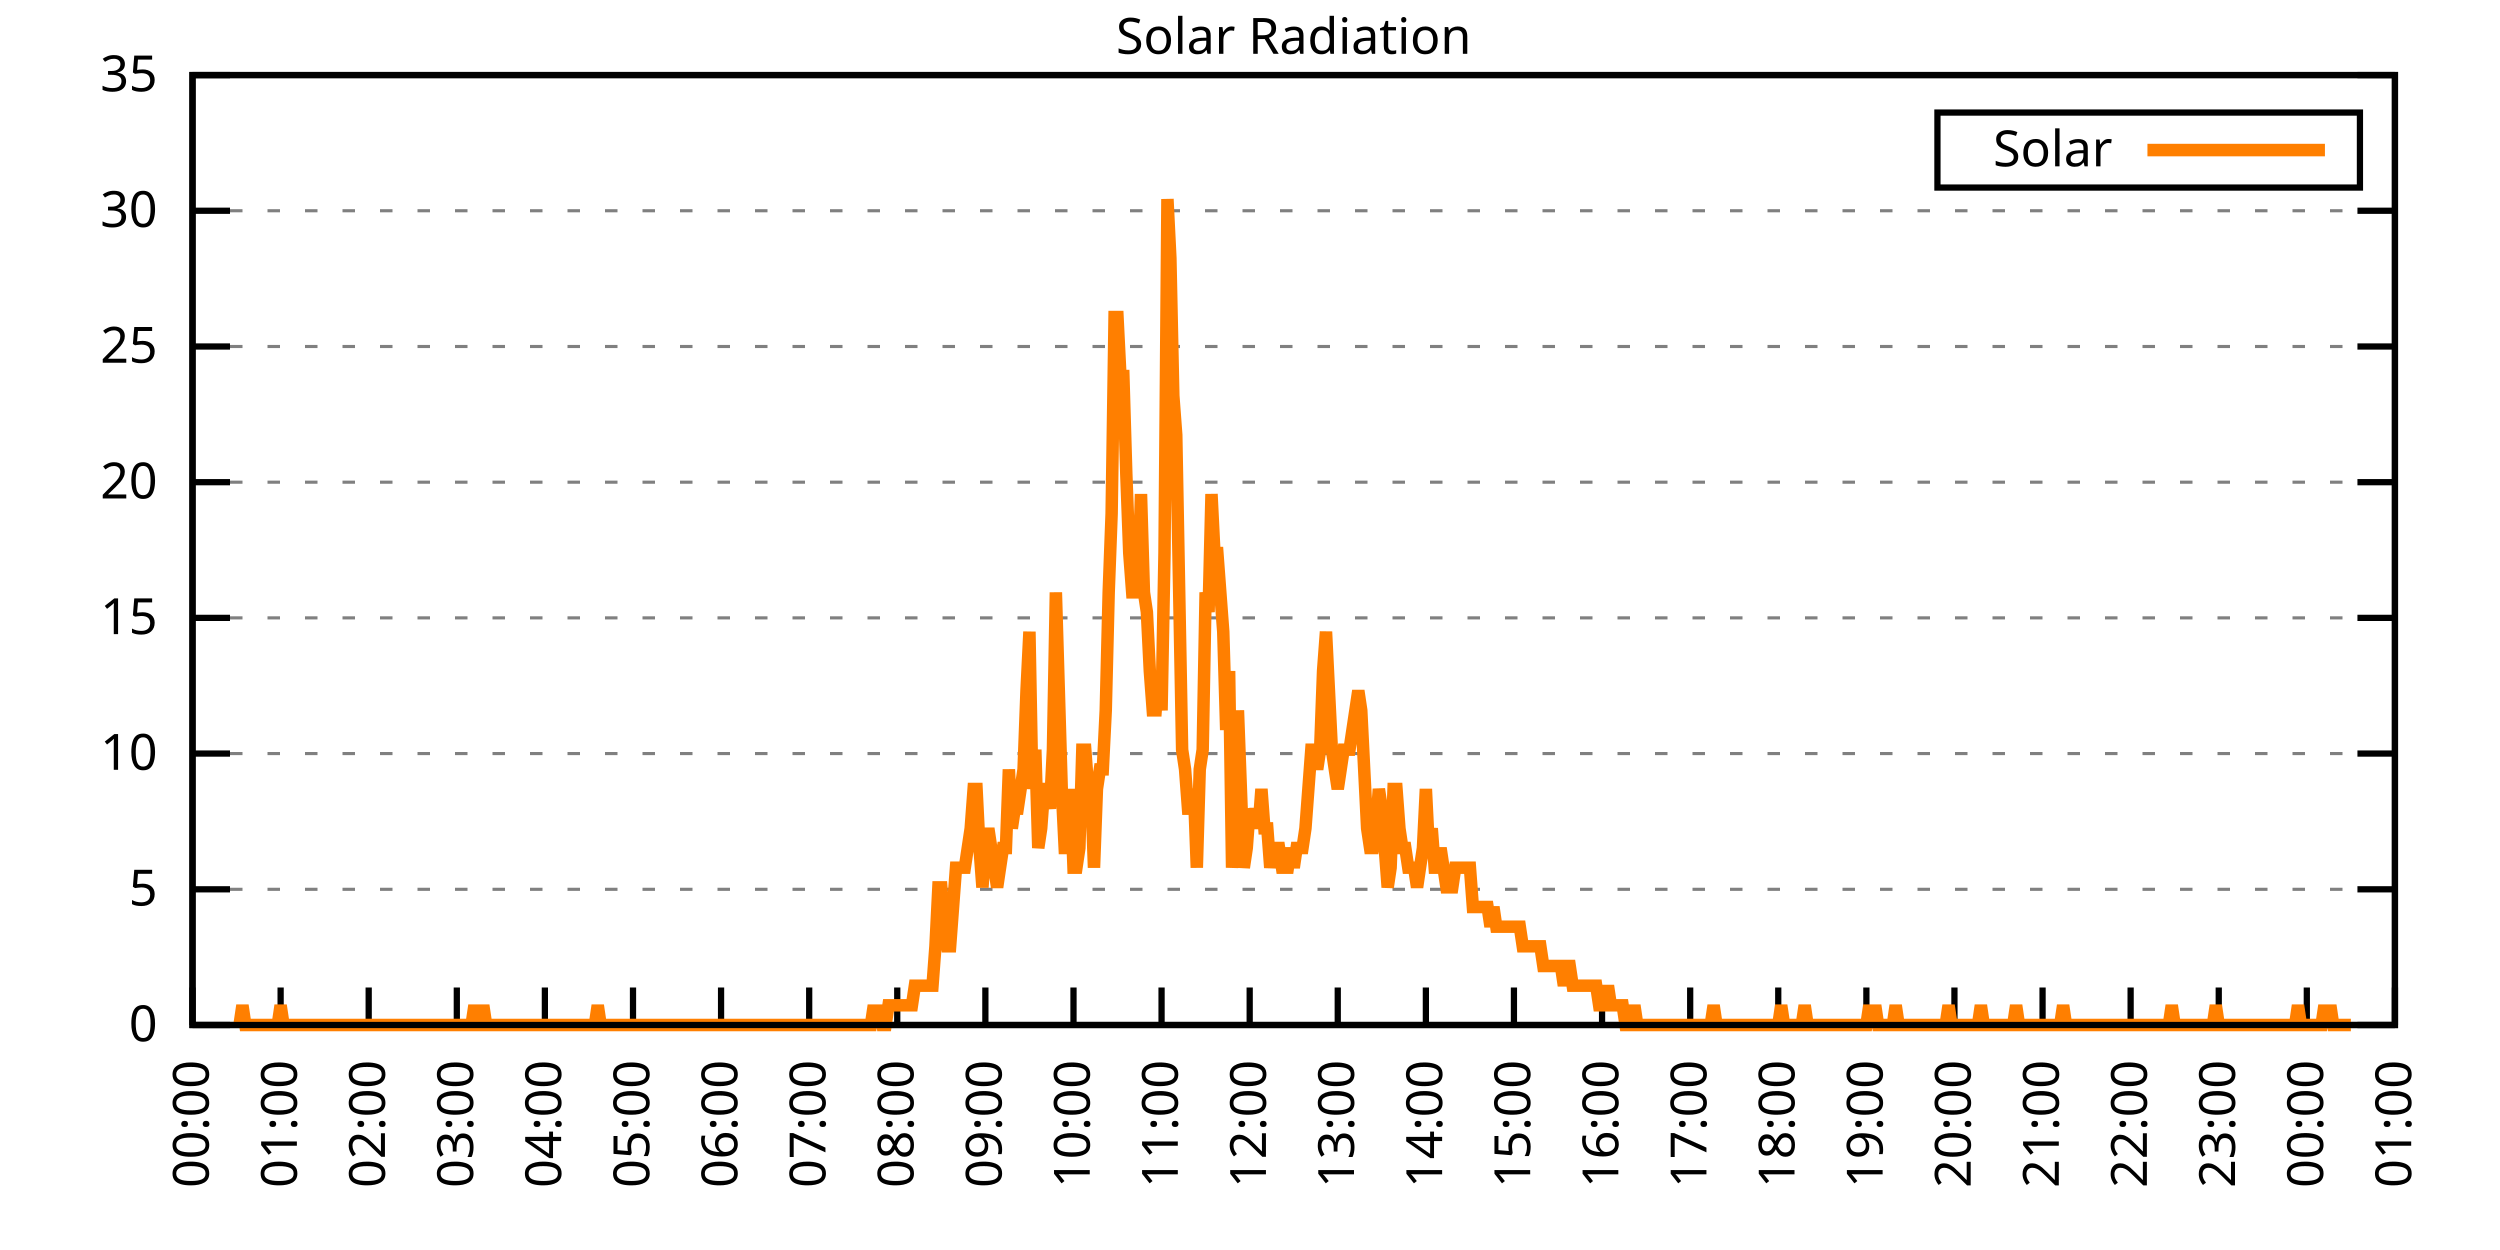
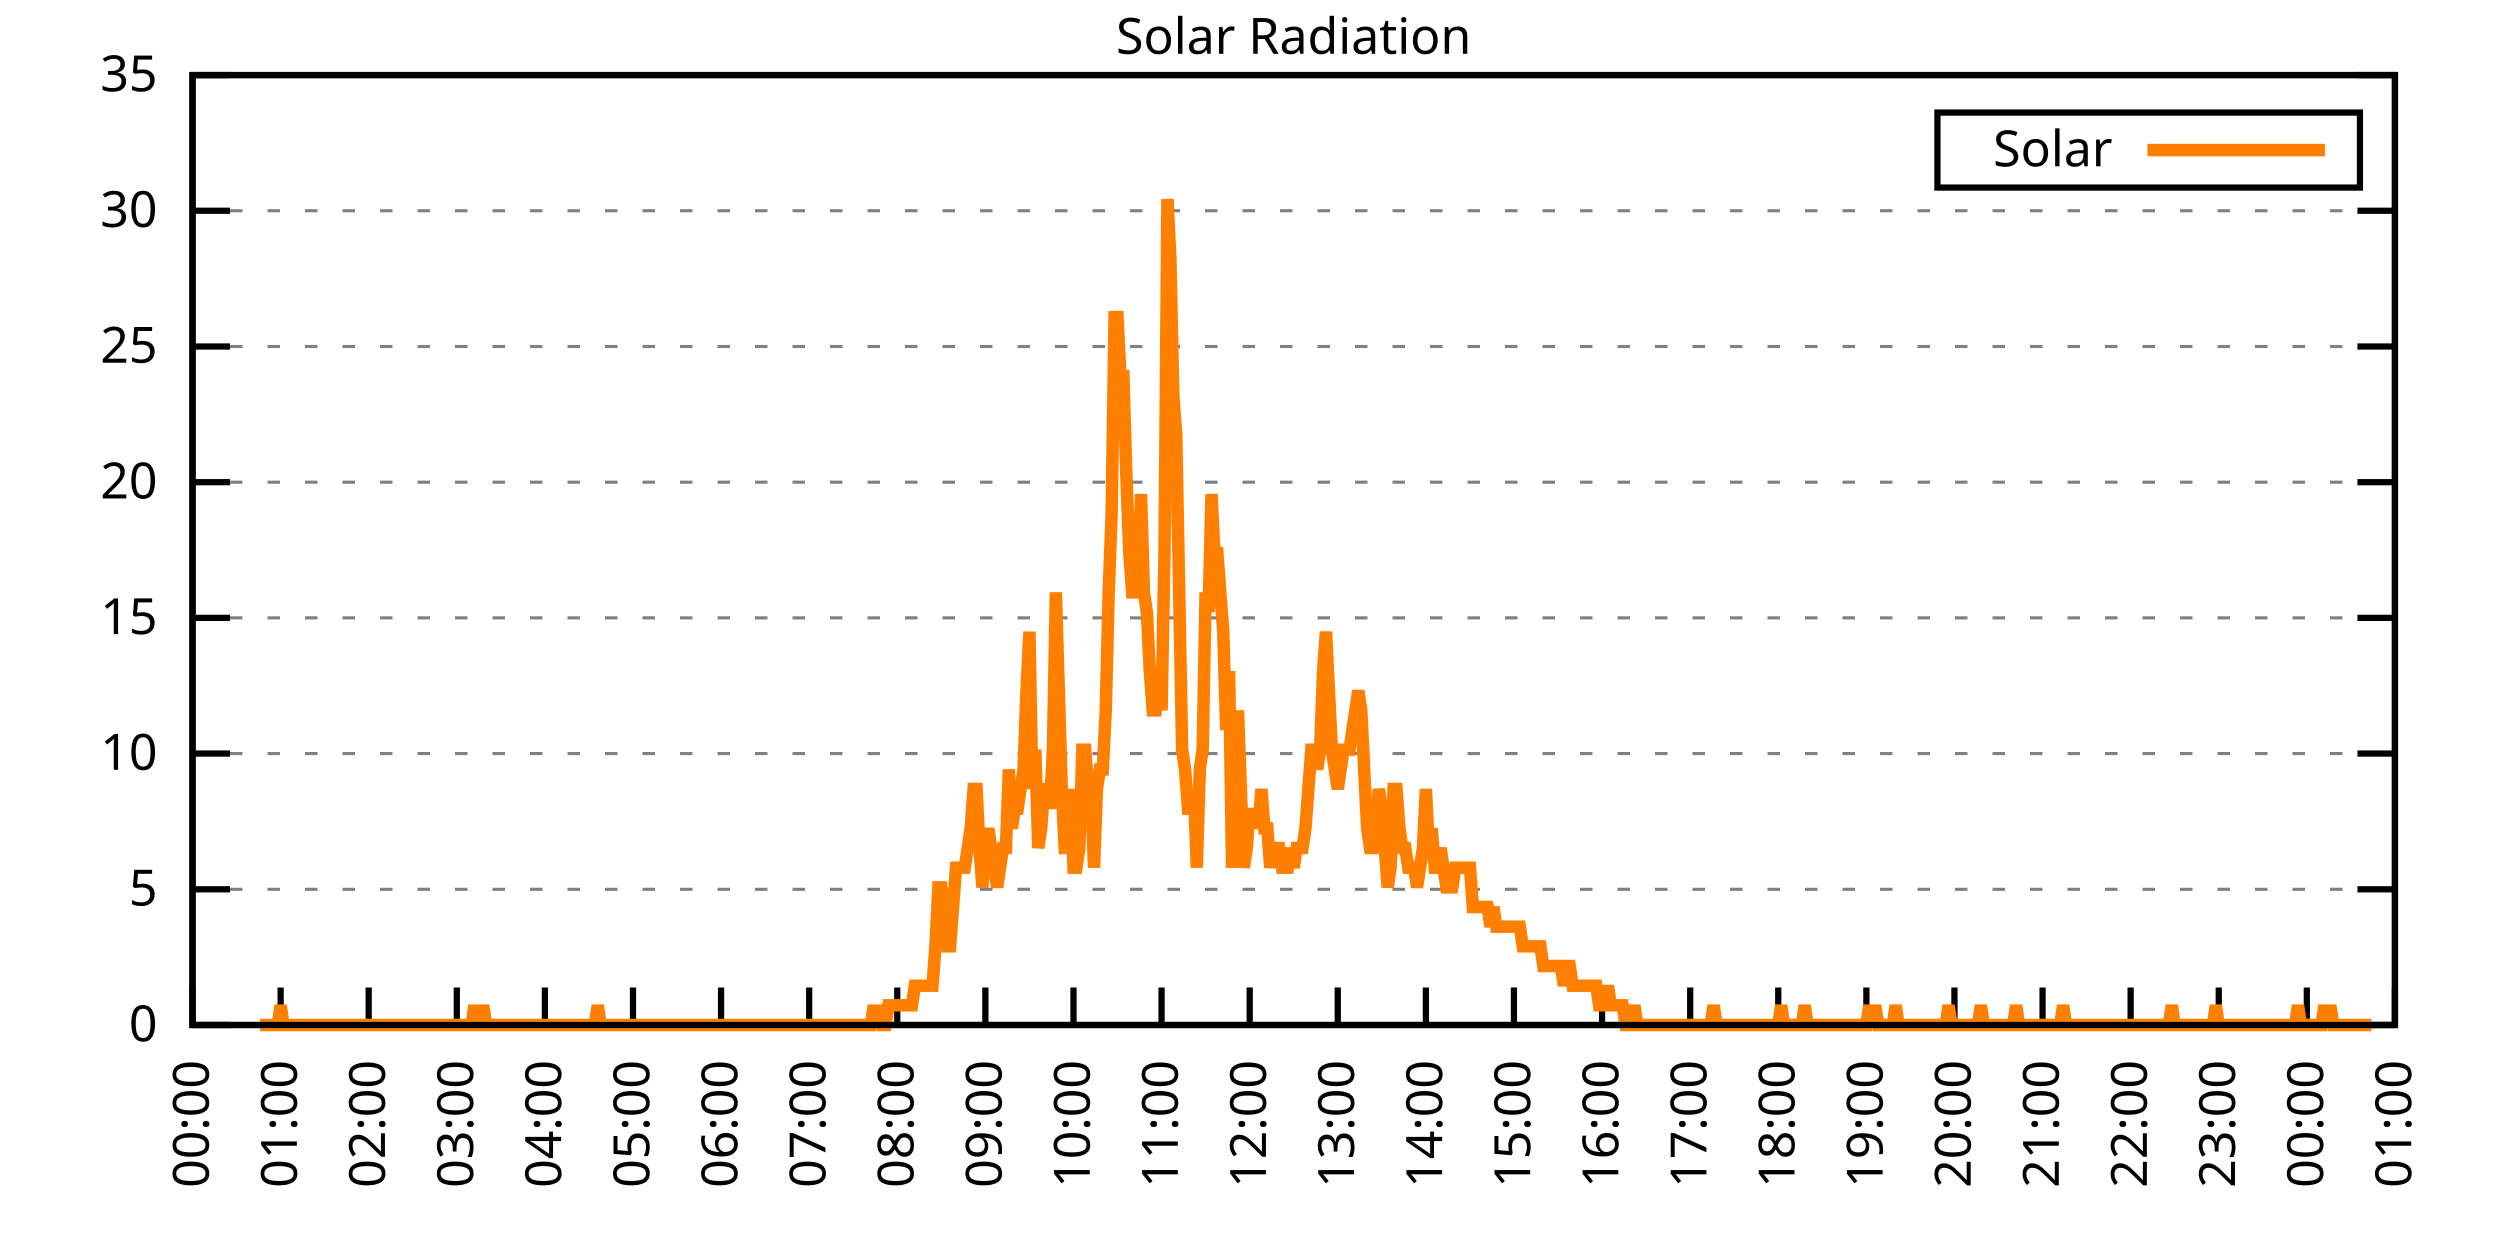
<svg xmlns="http://www.w3.org/2000/svg" xmlns:xlink="http://www.w3.org/1999/xlink" width="400" height="200" viewBox="0 0 400 200">
  <g id="gnuplot_canvas">
    <rect x="0" y="0" width="400" height="200" fill="none" />
    <defs>
      <circle id="gpDot" r="0.5" stroke-width="0.5" stroke="currentColor" />
      <path id="gpPt0" stroke-width="0.333" stroke="currentColor" d="M-1,0 h2 M0,-1 v2" />
      <path id="gpPt1" stroke-width="0.333" stroke="currentColor" d="M-1,-1 L1,1 M1,-1 L-1,1" />
      <path id="gpPt2" stroke-width="0.333" stroke="currentColor" d="M-1,0 L1,0 M0,-1 L0,1 M-1,-1 L1,1 M-1,1 L1,-1" />
      <rect id="gpPt3" stroke-width="0.333" stroke="currentColor" x="-1" y="-1" width="2" height="2" />
      <rect id="gpPt4" stroke-width="0.333" stroke="currentColor" fill="currentColor" x="-1" y="-1" width="2" height="2" />
      <circle id="gpPt5" stroke-width="0.333" stroke="currentColor" cx="0" cy="0" r="1" />
      <use xlink:href="#gpPt5" id="gpPt6" fill="currentColor" stroke="none" />
      <path id="gpPt7" stroke-width="0.333" stroke="currentColor" d="M0,-1.33 L-1.33,0.67 L1.33,0.67 z" />
      <use xlink:href="#gpPt7" id="gpPt8" fill="currentColor" stroke="none" />
      <use xlink:href="#gpPt7" id="gpPt9" stroke="currentColor" transform="rotate(180)" />
      <use xlink:href="#gpPt9" id="gpPt10" fill="currentColor" stroke="none" />
      <use xlink:href="#gpPt3" id="gpPt11" stroke="currentColor" transform="rotate(45)" />
      <use xlink:href="#gpPt11" id="gpPt12" fill="currentColor" stroke="none" />
      <path id="gpPt13" stroke-width="0.333" stroke="currentColor" d="M0,1.330 L1.265,0.411 L0.782,-1.067 L-0.782,-1.076 L-1.265,0.411 z" />
      <use xlink:href="#gpPt13" id="gpPt14" fill="currentColor" stroke="none" />
      <filter id="textbox" filterUnits="objectBoundingBox" x="0" y="0" height="1" width="1">
        <feFlood flood-color="white" flood-opacity="1" result="bgnd" />
        <feComposite in="SourceGraphic" in2="bgnd" operator="atop" />
      </filter>
      <filter id="greybox" filterUnits="objectBoundingBox" x="0" y="0" height="1" width="1">
        <feFlood flood-color="lightgrey" flood-opacity="1" result="grey" />
        <feComposite in="SourceGraphic" in2="grey" operator="atop" />
      </filter>
    </defs>
    <g fill="none" color="white" stroke="currentColor" stroke-width="1.00" stroke-linecap="butt" stroke-linejoin="miter">
</g>
    <g fill="none" color="black" stroke="currentColor" stroke-width="1.00" stroke-linecap="butt" stroke-linejoin="miter">
      <g stroke="none" shape-rendering="crispEdges">
        <polygon fill="rgb(255, 255, 255)" points="30.80,164.00 383.18,164.00 383.18,12.02 30.80,12.02 " />
      </g>
    </g>
    <g fill="none" color="black" stroke="currentColor" stroke-width="1.00" stroke-linecap="butt" stroke-linejoin="miter">
</g>
    <g fill="none" color="black" stroke="black" stroke-width="0.50" stroke-linecap="butt" stroke-linejoin="miter">
</g>
    <g fill="none" color="gray" stroke="currentColor" stroke-width="0.50" stroke-linecap="butt" stroke-linejoin="miter">
      <path stroke="gray" stroke-dasharray="2,4" class="gridline" d="M30.80,164.00 L383.19,164.00  " />
    </g>
    <g fill="none" color="gray" stroke="gray" stroke-width="1.00" stroke-linecap="butt" stroke-linejoin="miter">
</g>
    <g fill="none" color="black" stroke="currentColor" stroke-width="1.00" stroke-linecap="butt" stroke-linejoin="miter">
      <path stroke="black" d="M30.80,164.00 L36.80,164.00 M383.19,164.00 L377.19,164.00  " />
      <g transform="translate(25.20,166.60)" stroke="none" fill="black" font-family="Sans" font-size="8.00" text-anchor="end">
        <text>
          <tspan font-family="Sans"> 0</tspan>
        </text>
      </g>
    </g>
    <g fill="none" color="black" stroke="currentColor" stroke-width="1.00" stroke-linecap="butt" stroke-linejoin="miter">
</g>
    <g fill="none" color="black" stroke="black" stroke-width="0.50" stroke-linecap="butt" stroke-linejoin="miter">
</g>
    <g fill="none" color="gray" stroke="currentColor" stroke-width="0.50" stroke-linecap="butt" stroke-linejoin="miter">
      <path stroke="gray" stroke-dasharray="2,4" class="gridline" d="M30.80,142.29 L383.19,142.29  " />
    </g>
    <g fill="none" color="gray" stroke="gray" stroke-width="1.00" stroke-linecap="butt" stroke-linejoin="miter">
</g>
    <g fill="none" color="black" stroke="currentColor" stroke-width="1.00" stroke-linecap="butt" stroke-linejoin="miter">
      <path stroke="black" d="M30.80,142.29 L36.80,142.29 M383.19,142.29 L377.19,142.29  " />
      <g transform="translate(25.20,144.89)" stroke="none" fill="black" font-family="Sans" font-size="8.00" text-anchor="end">
        <text>
          <tspan font-family="Sans"> 5</tspan>
        </text>
      </g>
    </g>
    <g fill="none" color="black" stroke="currentColor" stroke-width="1.00" stroke-linecap="butt" stroke-linejoin="miter">
</g>
    <g fill="none" color="black" stroke="black" stroke-width="0.50" stroke-linecap="butt" stroke-linejoin="miter">
</g>
    <g fill="none" color="gray" stroke="currentColor" stroke-width="0.50" stroke-linecap="butt" stroke-linejoin="miter">
      <path stroke="gray" stroke-dasharray="2,4" class="gridline" d="M30.80,120.57 L383.19,120.57  " />
    </g>
    <g fill="none" color="gray" stroke="gray" stroke-width="1.00" stroke-linecap="butt" stroke-linejoin="miter">
</g>
    <g fill="none" color="black" stroke="currentColor" stroke-width="1.00" stroke-linecap="butt" stroke-linejoin="miter">
      <path stroke="black" d="M30.80,120.57 L36.80,120.57 M383.19,120.57 L377.19,120.57  " />
      <g transform="translate(25.20,123.17)" stroke="none" fill="black" font-family="Sans" font-size="8.00" text-anchor="end">
        <text>
          <tspan font-family="Sans"> 10</tspan>
        </text>
      </g>
    </g>
    <g fill="none" color="black" stroke="currentColor" stroke-width="1.00" stroke-linecap="butt" stroke-linejoin="miter">
</g>
    <g fill="none" color="black" stroke="black" stroke-width="0.50" stroke-linecap="butt" stroke-linejoin="miter">
</g>
    <g fill="none" color="gray" stroke="currentColor" stroke-width="0.50" stroke-linecap="butt" stroke-linejoin="miter">
      <path stroke="gray" stroke-dasharray="2,4" class="gridline" d="M30.80,98.86 L383.19,98.86  " />
    </g>
    <g fill="none" color="gray" stroke="gray" stroke-width="1.00" stroke-linecap="butt" stroke-linejoin="miter">
</g>
    <g fill="none" color="black" stroke="currentColor" stroke-width="1.00" stroke-linecap="butt" stroke-linejoin="miter">
      <path stroke="black" d="M30.80,98.86 L36.80,98.86 M383.19,98.86 L377.19,98.86  " />
      <g transform="translate(25.20,101.46)" stroke="none" fill="black" font-family="Sans" font-size="8.00" text-anchor="end">
        <text>
          <tspan font-family="Sans"> 15</tspan>
        </text>
      </g>
    </g>
    <g fill="none" color="black" stroke="currentColor" stroke-width="1.00" stroke-linecap="butt" stroke-linejoin="miter">
</g>
    <g fill="none" color="black" stroke="black" stroke-width="0.50" stroke-linecap="butt" stroke-linejoin="miter">
</g>
    <g fill="none" color="gray" stroke="currentColor" stroke-width="0.50" stroke-linecap="butt" stroke-linejoin="miter">
      <path stroke="gray" stroke-dasharray="2,4" class="gridline" d="M30.80,77.15 L383.19,77.15  " />
    </g>
    <g fill="none" color="gray" stroke="gray" stroke-width="1.00" stroke-linecap="butt" stroke-linejoin="miter">
</g>
    <g fill="none" color="black" stroke="currentColor" stroke-width="1.00" stroke-linecap="butt" stroke-linejoin="miter">
      <path stroke="black" d="M30.80,77.15 L36.80,77.15 M383.19,77.15 L377.19,77.15  " />
      <g transform="translate(25.20,79.75)" stroke="none" fill="black" font-family="Sans" font-size="8.00" text-anchor="end">
        <text>
          <tspan font-family="Sans"> 20</tspan>
        </text>
      </g>
    </g>
    <g fill="none" color="black" stroke="currentColor" stroke-width="1.00" stroke-linecap="butt" stroke-linejoin="miter">
</g>
    <g fill="none" color="black" stroke="black" stroke-width="0.50" stroke-linecap="butt" stroke-linejoin="miter">
</g>
    <g fill="none" color="gray" stroke="currentColor" stroke-width="0.50" stroke-linecap="butt" stroke-linejoin="miter">
      <path stroke="gray" stroke-dasharray="2,4" class="gridline" d="M30.80,55.44 L383.19,55.44  " />
    </g>
    <g fill="none" color="gray" stroke="gray" stroke-width="1.00" stroke-linecap="butt" stroke-linejoin="miter">
</g>
    <g fill="none" color="black" stroke="currentColor" stroke-width="1.00" stroke-linecap="butt" stroke-linejoin="miter">
      <path stroke="black" d="M30.80,55.44 L36.80,55.44 M383.19,55.44 L377.19,55.44  " />
      <g transform="translate(25.20,58.04)" stroke="none" fill="black" font-family="Sans" font-size="8.00" text-anchor="end">
        <text>
          <tspan font-family="Sans"> 25</tspan>
        </text>
      </g>
    </g>
    <g fill="none" color="black" stroke="currentColor" stroke-width="1.00" stroke-linecap="butt" stroke-linejoin="miter">
</g>
    <g fill="none" color="black" stroke="black" stroke-width="0.50" stroke-linecap="butt" stroke-linejoin="miter">
</g>
    <g fill="none" color="gray" stroke="currentColor" stroke-width="0.50" stroke-linecap="butt" stroke-linejoin="miter">
      <path stroke="gray" stroke-dasharray="2,4" class="gridline" d="M30.80,33.72 L383.19,33.72  " />
    </g>
    <g fill="none" color="gray" stroke="gray" stroke-width="1.00" stroke-linecap="butt" stroke-linejoin="miter">
</g>
    <g fill="none" color="black" stroke="currentColor" stroke-width="1.00" stroke-linecap="butt" stroke-linejoin="miter">
      <path stroke="black" d="M30.80,33.72 L36.80,33.72 M383.19,33.72 L377.19,33.72  " />
      <g transform="translate(25.20,36.32)" stroke="none" fill="black" font-family="Sans" font-size="8.00" text-anchor="end">
        <text>
          <tspan font-family="Sans"> 30</tspan>
        </text>
      </g>
    </g>
    <g fill="none" color="black" stroke="currentColor" stroke-width="1.00" stroke-linecap="butt" stroke-linejoin="miter">
</g>
    <g fill="none" color="black" stroke="black" stroke-width="0.50" stroke-linecap="butt" stroke-linejoin="miter">
</g>
    <g fill="none" color="gray" stroke="currentColor" stroke-width="0.50" stroke-linecap="butt" stroke-linejoin="miter">
      <path stroke="gray" stroke-dasharray="2,4" class="gridline" d="M30.80,12.01 L383.19,12.01  " />
    </g>
    <g fill="none" color="gray" stroke="gray" stroke-width="1.00" stroke-linecap="butt" stroke-linejoin="miter">
</g>
    <g fill="none" color="black" stroke="currentColor" stroke-width="1.00" stroke-linecap="butt" stroke-linejoin="miter">
      <path stroke="black" d="M30.80,12.01 L36.80,12.01 M383.19,12.01 L377.19,12.01  " />
      <g transform="translate(25.20,14.61)" stroke="none" fill="black" font-family="Sans" font-size="8.00" text-anchor="end">
        <text>
          <tspan font-family="Sans"> 35</tspan>
        </text>
      </g>
    </g>
    <g fill="none" color="black" stroke="currentColor" stroke-width="1.00" stroke-linecap="butt" stroke-linejoin="miter">
      <path stroke="black" d="M30.80,164.00 L30.80,158.00  " />
      <g transform="translate(33.40,169.60) rotate(270.00)" stroke="none" fill="black" font-family="Sans" font-size="8.00" text-anchor="end">
        <text>
          <tspan font-family="Sans">00:00</tspan>
        </text>
      </g>
    </g>
    <g fill="none" color="black" stroke="currentColor" stroke-width="1.00" stroke-linecap="butt" stroke-linejoin="miter">
      <path stroke="black" d="M44.90,164.00 L44.90,158.00  " />
      <g transform="translate(47.50,169.60) rotate(270.00)" stroke="none" fill="black" font-family="Sans" font-size="8.00" text-anchor="end">
        <text>
          <tspan font-family="Sans">01:00</tspan>
        </text>
      </g>
    </g>
    <g fill="none" color="black" stroke="currentColor" stroke-width="1.00" stroke-linecap="butt" stroke-linejoin="miter">
      <path stroke="black" d="M58.99,164.00 L58.99,158.00  " />
      <g transform="translate(61.59,169.60) rotate(270.00)" stroke="none" fill="black" font-family="Sans" font-size="8.00" text-anchor="end">
        <text>
          <tspan font-family="Sans">02:00</tspan>
        </text>
      </g>
    </g>
    <g fill="none" color="black" stroke="currentColor" stroke-width="1.00" stroke-linecap="butt" stroke-linejoin="miter">
      <path stroke="black" d="M73.09,164.00 L73.09,158.00  " />
      <g transform="translate(75.69,169.60) rotate(270.00)" stroke="none" fill="black" font-family="Sans" font-size="8.00" text-anchor="end">
        <text>
          <tspan font-family="Sans">03:00</tspan>
        </text>
      </g>
    </g>
    <g fill="none" color="black" stroke="currentColor" stroke-width="1.00" stroke-linecap="butt" stroke-linejoin="miter">
      <path stroke="black" d="M87.18,164.00 L87.18,158.00  " />
      <g transform="translate(89.78,169.60) rotate(270.00)" stroke="none" fill="black" font-family="Sans" font-size="8.00" text-anchor="end">
        <text>
          <tspan font-family="Sans">04:00</tspan>
        </text>
      </g>
    </g>
    <g fill="none" color="black" stroke="currentColor" stroke-width="1.00" stroke-linecap="butt" stroke-linejoin="miter">
      <path stroke="black" d="M101.28,164.00 L101.28,158.00  " />
      <g transform="translate(103.88,169.60) rotate(270.00)" stroke="none" fill="black" font-family="Sans" font-size="8.00" text-anchor="end">
        <text>
          <tspan font-family="Sans">05:00</tspan>
        </text>
      </g>
    </g>
    <g fill="none" color="black" stroke="currentColor" stroke-width="1.00" stroke-linecap="butt" stroke-linejoin="miter">
      <path stroke="black" d="M115.37,164.00 L115.37,158.00  " />
      <g transform="translate(117.97,169.60) rotate(270.00)" stroke="none" fill="black" font-family="Sans" font-size="8.00" text-anchor="end">
        <text>
          <tspan font-family="Sans">06:00</tspan>
        </text>
      </g>
    </g>
    <g fill="none" color="black" stroke="currentColor" stroke-width="1.00" stroke-linecap="butt" stroke-linejoin="miter">
      <path stroke="black" d="M129.47,164.00 L129.47,158.00  " />
      <g transform="translate(132.07,169.60) rotate(270.00)" stroke="none" fill="black" font-family="Sans" font-size="8.00" text-anchor="end">
        <text>
          <tspan font-family="Sans">07:00</tspan>
        </text>
      </g>
    </g>
    <g fill="none" color="black" stroke="currentColor" stroke-width="1.00" stroke-linecap="butt" stroke-linejoin="miter">
      <path stroke="black" d="M143.56,164.00 L143.56,158.00  " />
      <g transform="translate(146.16,169.60) rotate(270.00)" stroke="none" fill="black" font-family="Sans" font-size="8.00" text-anchor="end">
        <text>
          <tspan font-family="Sans">08:00</tspan>
        </text>
      </g>
    </g>
    <g fill="none" color="black" stroke="currentColor" stroke-width="1.00" stroke-linecap="butt" stroke-linejoin="miter">
      <path stroke="black" d="M157.66,164.00 L157.66,158.00  " />
      <g transform="translate(160.26,169.60) rotate(270.00)" stroke="none" fill="black" font-family="Sans" font-size="8.00" text-anchor="end">
        <text>
          <tspan font-family="Sans">09:00</tspan>
        </text>
      </g>
    </g>
    <g fill="none" color="black" stroke="currentColor" stroke-width="1.00" stroke-linecap="butt" stroke-linejoin="miter">
      <path stroke="black" d="M171.76,164.00 L171.76,158.00  " />
      <g transform="translate(174.36,169.60) rotate(270.00)" stroke="none" fill="black" font-family="Sans" font-size="8.00" text-anchor="end">
        <text>
          <tspan font-family="Sans">10:00</tspan>
        </text>
      </g>
    </g>
    <g fill="none" color="black" stroke="currentColor" stroke-width="1.00" stroke-linecap="butt" stroke-linejoin="miter">
      <path stroke="black" d="M185.85,164.00 L185.85,158.00  " />
      <g transform="translate(188.45,169.60) rotate(270.00)" stroke="none" fill="black" font-family="Sans" font-size="8.00" text-anchor="end">
        <text>
          <tspan font-family="Sans">11:00</tspan>
        </text>
      </g>
    </g>
    <g fill="none" color="black" stroke="currentColor" stroke-width="1.00" stroke-linecap="butt" stroke-linejoin="miter">
      <path stroke="black" d="M199.95,164.00 L199.95,158.00  " />
      <g transform="translate(202.55,169.60) rotate(270.00)" stroke="none" fill="black" font-family="Sans" font-size="8.00" text-anchor="end">
        <text>
          <tspan font-family="Sans">12:00</tspan>
        </text>
      </g>
    </g>
    <g fill="none" color="black" stroke="currentColor" stroke-width="1.00" stroke-linecap="butt" stroke-linejoin="miter">
      <path stroke="black" d="M214.04,164.00 L214.04,158.00  " />
      <g transform="translate(216.64,169.60) rotate(270.00)" stroke="none" fill="black" font-family="Sans" font-size="8.00" text-anchor="end">
        <text>
          <tspan font-family="Sans">13:00</tspan>
        </text>
      </g>
    </g>
    <g fill="none" color="black" stroke="currentColor" stroke-width="1.00" stroke-linecap="butt" stroke-linejoin="miter">
      <path stroke="black" d="M228.14,164.00 L228.14,158.00  " />
      <g transform="translate(230.74,169.60) rotate(270.00)" stroke="none" fill="black" font-family="Sans" font-size="8.00" text-anchor="end">
        <text>
          <tspan font-family="Sans">14:00</tspan>
        </text>
      </g>
    </g>
    <g fill="none" color="black" stroke="currentColor" stroke-width="1.00" stroke-linecap="butt" stroke-linejoin="miter">
      <path stroke="black" d="M242.23,164.00 L242.23,158.00  " />
      <g transform="translate(244.83,169.60) rotate(270.00)" stroke="none" fill="black" font-family="Sans" font-size="8.00" text-anchor="end">
        <text>
          <tspan font-family="Sans">15:00</tspan>
        </text>
      </g>
    </g>
    <g fill="none" color="black" stroke="currentColor" stroke-width="1.00" stroke-linecap="butt" stroke-linejoin="miter">
      <path stroke="black" d="M256.33,164.00 L256.33,158.00  " />
      <g transform="translate(258.93,169.60) rotate(270.00)" stroke="none" fill="black" font-family="Sans" font-size="8.00" text-anchor="end">
        <text>
          <tspan font-family="Sans">16:00</tspan>
        </text>
      </g>
    </g>
    <g fill="none" color="black" stroke="currentColor" stroke-width="1.00" stroke-linecap="butt" stroke-linejoin="miter">
      <path stroke="black" d="M270.43,164.00 L270.43,158.00  " />
      <g transform="translate(273.03,169.60) rotate(270.00)" stroke="none" fill="black" font-family="Sans" font-size="8.00" text-anchor="end">
        <text>
          <tspan font-family="Sans">17:00</tspan>
        </text>
      </g>
    </g>
    <g fill="none" color="black" stroke="currentColor" stroke-width="1.00" stroke-linecap="butt" stroke-linejoin="miter">
      <path stroke="black" d="M284.52,164.00 L284.52,158.00  " />
      <g transform="translate(287.12,169.60) rotate(270.00)" stroke="none" fill="black" font-family="Sans" font-size="8.00" text-anchor="end">
        <text>
          <tspan font-family="Sans">18:00</tspan>
        </text>
      </g>
    </g>
    <g fill="none" color="black" stroke="currentColor" stroke-width="1.00" stroke-linecap="butt" stroke-linejoin="miter">
      <path stroke="black" d="M298.62,164.00 L298.62,158.00  " />
      <g transform="translate(301.22,169.60) rotate(270.00)" stroke="none" fill="black" font-family="Sans" font-size="8.00" text-anchor="end">
        <text>
          <tspan font-family="Sans">19:00</tspan>
        </text>
      </g>
    </g>
    <g fill="none" color="black" stroke="currentColor" stroke-width="1.00" stroke-linecap="butt" stroke-linejoin="miter">
      <path stroke="black" d="M312.71,164.00 L312.71,158.00  " />
      <g transform="translate(315.31,169.60) rotate(270.00)" stroke="none" fill="black" font-family="Sans" font-size="8.00" text-anchor="end">
        <text>
          <tspan font-family="Sans">20:00</tspan>
        </text>
      </g>
    </g>
    <g fill="none" color="black" stroke="currentColor" stroke-width="1.00" stroke-linecap="butt" stroke-linejoin="miter">
      <path stroke="black" d="M326.81,164.00 L326.81,158.00  " />
      <g transform="translate(329.41,169.60) rotate(270.00)" stroke="none" fill="black" font-family="Sans" font-size="8.00" text-anchor="end">
        <text>
          <tspan font-family="Sans">21:00</tspan>
        </text>
      </g>
    </g>
    <g fill="none" color="black" stroke="currentColor" stroke-width="1.00" stroke-linecap="butt" stroke-linejoin="miter">
      <path stroke="black" d="M340.90,164.00 L340.90,158.00  " />
      <g transform="translate(343.50,169.60) rotate(270.00)" stroke="none" fill="black" font-family="Sans" font-size="8.00" text-anchor="end">
        <text>
          <tspan font-family="Sans">22:00</tspan>
        </text>
      </g>
    </g>
    <g fill="none" color="black" stroke="currentColor" stroke-width="1.00" stroke-linecap="butt" stroke-linejoin="miter">
      <path stroke="black" d="M355.00,164.00 L355.00,158.00  " />
      <g transform="translate(357.60,169.60) rotate(270.00)" stroke="none" fill="black" font-family="Sans" font-size="8.00" text-anchor="end">
        <text>
          <tspan font-family="Sans">23:00</tspan>
        </text>
      </g>
    </g>
    <g fill="none" color="black" stroke="currentColor" stroke-width="1.00" stroke-linecap="butt" stroke-linejoin="miter">
      <path stroke="black" d="M369.09,164.00 L369.09,158.00  " />
      <g transform="translate(371.69,169.60) rotate(270.00)" stroke="none" fill="black" font-family="Sans" font-size="8.00" text-anchor="end">
        <text>
          <tspan font-family="Sans">00:00</tspan>
        </text>
      </g>
    </g>
    <g fill="none" color="black" stroke="currentColor" stroke-width="1.00" stroke-linecap="butt" stroke-linejoin="miter">
      <path stroke="black" d="M383.19,164.00 L383.19,158.00  " />
      <g transform="translate(385.79,169.60) rotate(270.00)" stroke="none" fill="black" font-family="Sans" font-size="8.00" text-anchor="end">
        <text>
          <tspan font-family="Sans">01:00</tspan>
        </text>
      </g>
    </g>
    <g fill="none" color="black" stroke="currentColor" stroke-width="1.00" stroke-linecap="butt" stroke-linejoin="miter">
</g>
    <g fill="none" color="black" stroke="currentColor" stroke-width="1.00" stroke-linecap="butt" stroke-linejoin="miter">
      <path stroke="black" d="M30.80,12.01 L30.80,164.00 L383.19,164.00 L383.19,12.01 L30.80,12.01 Z  " />
    </g>
    <g fill="none" color="black" stroke="currentColor" stroke-width="1.00" stroke-linecap="butt" stroke-linejoin="miter">
</g>
    <g fill="none" color="black" stroke="currentColor" stroke-width="1.00" stroke-linecap="butt" stroke-linejoin="miter">
      <path stroke="black" d="M309.99,30.01 L309.99,18.01 L377.59,18.01 L377.59,30.01 L309.99,30.01 Z  " />
    </g>
    <g id="Solar_Radiation_plot_1">
      <g fill="none" color="white" stroke="black" stroke-width="2.00" stroke-linecap="butt" stroke-linejoin="miter">
</g>
      <g fill="none" color="black" stroke="currentColor" stroke-width="2.00" stroke-linecap="butt" stroke-linejoin="miter">
        <g transform="translate(337.99,26.61)" stroke="none" fill="black" font-family="Sans" font-size="8.00" text-anchor="end">
          <text>
            <tspan font-family="Sans">Solar</tspan>
          </text>
        </g>
      </g>
      <g fill="none" color="black" stroke="currentColor" stroke-width="2.00" stroke-linecap="butt" stroke-linejoin="miter">
-         <path stroke="rgb(255, 127,   0)" d="M343.59,24.01 L371.99,24.01 M38.32,164.00 L38.79,160.85 L39.26,164.00 L39.73,164.00 L40.20,164.00 L40.67,164.00   L41.14,164.00 L41.61,164.00 L42.08,164.00 L42.55,164.00 L43.02,164.00 L43.49,164.00 L43.96,164.00 L44.43,164.00   L44.90,160.85 L45.37,164.00 L45.84,164.00 L46.31,164.00 L46.78,164.00 L47.24,164.00 L47.71,164.00 L48.18,164.00   L48.65,164.00 L49.12,164.00 L49.59,164.00 L50.06,164.00 L50.53,164.00 L51.00,164.00 L51.47,164.00 L51.94,164.00   L52.41,164.00 L52.88,164.00 L53.35,164.00 L53.82,164.00 L54.29,164.00 L54.76,164.00 L55.23,164.00 L55.70,164.00   L56.17,164.00 L56.64,164.00 L57.11,164.00 L57.58,164.00 L58.05,164.00 L58.52,164.00 L58.99,164.00 L59.46,164.00   L59.93,164.00 L60.40,164.00 L60.87,164.00 L61.34,164.00 L61.81,164.00 L62.28,164.00 L62.75,164.00 L63.22,164.00   L63.69,164.00 L64.16,164.00 L64.63,164.00 L65.10,164.00 L65.57,164.00 L66.04,164.00 L66.51,164.00 L66.98,164.00   L67.45,164.00 L67.92,164.00 L68.39,164.00 L68.86,164.00 L69.33,164.00 L69.80,164.00 L70.27,164.00 L70.74,164.00   L71.21,164.00 L71.68,164.00 L72.15,164.00 L72.62,164.00 L73.09,164.00 L73.56,164.00 L74.03,164.00 L74.50,164.00   L74.97,164.00 L75.44,164.00 L75.91,160.85 L76.38,164.00 L76.85,164.00 L77.32,160.85 L77.79,164.00 L78.26,164.00   L78.73,164.00 L79.19,164.00 L79.66,164.00 L80.13,164.00 L80.60,164.00 L81.07,164.00 L81.54,164.00 L82.01,164.00   L82.48,164.00 L82.95,164.00 L83.42,164.00 L83.89,164.00 L84.36,164.00 L84.83,164.00 L85.30,164.00 L85.77,164.00   L86.24,164.00 L86.71,164.00 L87.18,164.00 L87.65,164.00 L88.12,164.00 L88.59,164.00 L89.06,164.00 L89.53,164.00   L90.00,164.00 L90.47,164.00 L90.94,164.00 L91.41,164.00 L91.88,164.00 L92.35,164.00 L92.82,164.00 L93.29,164.00   L93.76,164.00 L94.23,164.00 L94.70,164.00 L95.17,164.00 L95.64,160.85 L96.11,164.00 L96.58,164.00 L97.05,164.00   L97.52,164.00 L97.99,164.00 L98.46,164.00 L98.93,164.00 L99.40,164.00 L99.87,164.00 L100.34,164.00 L100.81,164.00   L101.28,164.00 L101.75,164.00 L102.22,164.00 L102.69,164.00 L103.16,164.00 L103.63,164.00 L104.10,164.00 L104.57,164.00   L105.04,164.00 L105.51,164.00 L105.98,164.00 L106.45,164.00 L106.92,164.00 L107.39,164.00 L107.86,164.00 L108.33,164.00   L108.80,164.00 L109.27,164.00 L109.74,164.00 L110.21,164.00 L110.68,164.00 L111.14,164.00 L111.61,164.00 L112.08,164.00   L112.55,164.00 L113.02,164.00 L113.49,164.00 L113.96,164.00 L114.43,164.00 L114.90,164.00 L115.37,164.00 L115.84,164.00   L116.31,164.00 L116.78,164.00 L117.25,164.00 L117.72,164.00 L118.19,164.00 L118.66,164.00 L119.13,164.00 L119.60,164.00   L120.07,164.00 L120.54,164.00 L121.01,164.00 L121.48,164.00 L121.95,164.00 L122.42,164.00 L122.89,164.00 L123.36,164.00   L123.83,164.00 L124.30,164.00 L124.77,164.00 L125.24,164.00 L125.71,164.00 L126.18,164.00 L126.65,164.00 L127.12,164.00   L127.59,164.00 L128.06,164.00 L128.53,164.00 L129.00,164.00 L129.47,164.00 L129.94,164.00 L130.41,164.00 L130.88,164.00   L131.35,164.00 L131.82,164.00 L132.29,164.00 L132.76,164.00 L133.23,164.00 L133.70,164.00 L134.17,164.00 L134.64,164.00   L135.11,164.00 L135.58,164.00 L136.05,164.00 L136.52,164.00 L136.99,164.00 L137.46,164.00 L137.93,164.00 L138.40,164.00   L138.87,164.00 L139.34,164.00 L139.81,160.85 L140.28,164.00 L140.75,160.85 L141.22,164.00 L141.69,164.00 L142.16,160.85   L142.63,160.85 L143.09,160.85 L143.56,160.85 L144.03,160.85 L144.50,160.85 L144.97,160.85 L145.44,160.85 L145.91,160.85   L146.38,157.71 L146.85,157.71 L147.32,157.71 L147.79,157.71 L148.26,157.71 L148.73,157.71 L149.20,157.71 L149.67,151.41   L150.14,141.98 L150.61,141.98 L151.08,148.27 L151.55,151.41 L152.02,151.41 L152.49,145.12 L152.96,138.83 L153.43,138.83   L153.90,138.83 L154.37,138.83 L154.84,135.68 L155.31,132.54 L155.78,126.24 L156.25,126.24 L156.72,135.68 L157.19,141.98   L157.66,135.68 L158.13,132.54 L158.60,135.68 L159.07,138.83 L159.54,141.98 L160.01,138.83 L160.48,135.68 L160.95,135.68   L161.42,123.10 L161.89,132.54 L162.36,129.39 L162.83,129.39 L163.30,126.24 L163.77,123.10 L164.24,110.51 L164.71,101.07   L165.18,126.24 L165.65,119.95 L166.12,135.68 L166.59,132.54 L167.06,126.24 L167.53,126.24 L168.00,129.39 L168.47,119.95   L168.94,94.78 L169.41,110.51 L169.88,126.24 L170.35,135.68 L170.82,135.68 L171.29,126.24 L171.76,138.83 L172.23,138.83   L172.70,135.68 L173.17,119.95 L173.64,119.95 L174.11,126.24 L174.58,126.24 L175.04,138.83 L175.51,126.24 L175.98,123.10   L176.45,123.10 L176.92,113.66 L177.39,94.78 L177.86,82.19 L178.33,50.73 L178.80,50.73 L179.27,60.17 L179.74,60.17   L180.21,75.90 L180.68,88.49 L181.15,94.78 L181.62,94.78 L182.09,94.78 L182.56,79.05 L183.03,94.78 L183.50,97.93   L183.97,107.37 L184.44,113.66 L184.91,113.66 L185.38,107.37 L185.85,113.66 L186.32,88.49 L186.79,31.85 L187.26,41.29   L187.73,63.32 L188.20,69.61 L188.67,94.78 L189.14,119.95 L189.61,123.10 L190.08,129.39 L190.55,129.39 L191.02,126.24   L191.49,138.83 L191.96,123.10 L192.43,119.95 L192.90,94.78 L193.37,97.93 L193.84,79.05 L194.31,88.49 L194.78,88.49   L195.25,94.78 L195.72,101.07 L196.19,116.80 L196.66,107.37 L197.13,138.83 L197.60,132.54 L198.07,113.66 L198.54,126.24   L199.01,138.83 L199.48,135.68 L199.95,129.39 L200.42,132.54 L200.89,129.39 L201.36,132.54 L201.83,126.24 L202.30,132.54   L202.77,132.54 L203.24,138.83 L203.71,135.68 L204.18,135.68 L204.65,135.68 L205.12,138.83 L205.59,138.83 L206.06,138.83   L206.53,135.68 L207.00,138.83 L207.46,135.68 L207.93,135.68 L208.40,135.68 L208.87,132.54 L209.34,126.24 L209.81,119.95   L210.28,119.95 L210.75,123.10 L211.22,119.95 L211.69,107.37 L212.16,101.07 L212.63,110.51 L213.10,119.95 L213.57,123.10   L214.04,126.24 L214.51,123.10 L214.98,119.95 L215.45,119.95 L215.92,119.95 L216.39,116.80 L216.86,113.66 L217.33,110.51   L217.80,113.66 L218.27,123.10 L218.74,132.54 L219.21,135.68 L219.68,135.68 L220.15,132.54 L220.62,126.24 L221.09,129.39   L221.56,135.68 L222.03,141.98 L222.50,138.83 L222.97,126.24 L223.44,126.24 L223.91,132.54 L224.38,135.68 L224.85,135.68   L225.32,138.83 L225.79,138.83 L226.26,138.83 L226.73,141.98 L227.20,138.83 L227.67,135.68 L228.14,126.24 L228.61,135.68   L229.08,132.54 L229.55,138.83 L230.02,138.83 L230.49,135.68 L230.96,138.83 L231.43,141.98 L231.90,141.98 L232.37,141.98   L232.84,138.83 L233.31,138.83 L233.78,138.83 L234.25,138.83 L234.72,138.83 L235.19,138.83 L235.66,145.12 L236.13,145.12   L236.60,145.12 L237.07,145.12 L237.54,145.12 L238.01,145.12 L238.48,148.27 L238.95,145.12 L239.41,148.27 L239.88,148.27   L240.35,148.27 L240.82,148.27 L241.29,148.27 L241.76,148.27 L242.23,148.27 L242.70,148.27 L243.17,148.27 L243.64,151.41   L244.11,151.41 L244.58,151.41 L245.05,151.41 L245.52,151.41 L245.99,151.41 L246.46,151.41 L246.93,154.56 L247.40,154.56   L247.87,154.56 L248.34,154.56 L248.81,154.56 L249.28,154.56 L249.75,154.56 L250.22,157.71 L250.69,154.56 L251.16,154.56   L251.63,157.71 L252.10,157.71 L252.57,157.71 L253.04,157.71 L253.51,157.71 L253.98,157.71 L254.45,157.71 L254.92,157.71   L255.39,157.71 L255.86,160.85 L256.33,160.85 L256.80,160.85 L257.27,157.71 L257.74,160.85 L258.21,160.85 L258.68,160.85   L259.15,160.85 L259.62,160.85 L260.09,164.00 L260.56,164.00 L261.03,164.00 L261.50,160.85 L261.97,164.00 L262.44,164.00   L262.91,164.00 L263.38,164.00 L263.85,164.00 L264.32,164.00 L264.79,164.00 L265.26,164.00 L265.73,164.00 L266.20,164.00   L266.67,164.00 L267.14,164.00 L267.61,164.00 L268.08,164.00 L268.55,164.00 L269.02,164.00 L269.49,164.00 L269.96,164.00   L270.43,164.00 L270.90,164.00 L271.36,164.00 L271.83,164.00 L272.30,164.00 L272.77,164.00 L273.24,164.00 L273.71,164.00   L274.18,160.85 L274.65,164.00 L275.12,164.00 L275.59,164.00 L276.06,164.00 L276.53,164.00 L277.00,164.00 L277.47,164.00   L277.94,164.00 L278.41,164.00 L278.88,164.00 L279.35,164.00 L279.82,164.00 L280.29,164.00 L280.76,164.00 L281.23,164.00   L281.70,164.00 L282.17,164.00 L282.64,164.00 L283.11,164.00 L283.58,164.00 L284.05,164.00 L284.52,164.00 L284.99,160.85   L285.46,164.00 L285.93,164.00 L286.40,164.00 L286.87,164.00 L287.34,164.00 L287.81,164.00 L288.28,164.00 L288.75,160.85   L289.22,164.00 L289.69,164.00 L290.16,164.00 L290.63,164.00 L291.10,164.00 L291.57,164.00 L292.04,164.00 L292.51,164.00   L292.98,164.00 L293.45,164.00 L293.92,164.00 L294.39,164.00 L294.86,164.00 L295.33,164.00 L295.80,164.00 L296.27,164.00   L296.74,164.00 L297.21,164.00 L297.68,164.00 L298.15,164.00 L298.62,164.00 L299.09,160.85 L299.56,164.00 L300.03,160.85   L300.50,164.00 L300.97,164.00 L301.44,164.00 L301.91,164.00 L302.38,164.00 L302.85,164.00 L303.31,160.85 L303.78,164.00   L304.25,164.00 L304.72,164.00 L305.19,164.00 L305.66,164.00 L306.13,164.00 L306.60,164.00 L307.07,164.00 L307.54,164.00   L308.01,164.00 L308.48,164.00 L308.95,164.00 L309.42,164.00 L309.89,164.00 L310.36,164.00 L310.83,164.00 L311.30,164.00   L311.77,160.85 L312.24,164.00 L312.71,164.00 L313.18,164.00 L313.65,164.00 L314.12,164.00 L314.59,164.00 L315.06,164.00   L315.53,164.00 L316.00,164.00 L316.47,164.00 L316.94,160.85 L317.41,164.00 L317.88,164.00 L318.35,164.00 L318.82,164.00   L319.29,164.00 L319.76,164.00 L320.23,164.00 L320.70,164.00 L321.17,164.00 L321.64,164.00 L322.11,164.00 L322.58,160.85   L323.05,164.00 L323.52,164.00 L323.99,164.00 L324.46,164.00 L324.93,164.00 L325.40,164.00 L325.87,164.00 L326.34,164.00   L326.81,164.00 L327.28,164.00 L327.75,164.00 L328.22,164.00 L328.69,164.00 L329.16,164.00 L329.63,164.00 L330.10,160.85   L330.57,164.00 L331.04,164.00 L331.51,164.00 L331.98,164.00 L332.45,164.00 L332.92,164.00 L333.39,164.00 L333.86,164.00   L334.33,164.00 L334.80,164.00 L335.26,164.00 L335.73,164.00 L336.20,164.00 L336.67,164.00 L337.14,164.00 L337.61,164.00   L338.08,164.00 L338.55,164.00 L339.02,164.00 L339.49,164.00 L339.96,164.00 L340.43,164.00 L340.90,164.00 L341.37,164.00   L341.84,164.00 L342.31,164.00 L342.78,164.00 L343.25,164.00 L343.72,164.00 L344.19,164.00 L344.66,164.00 L345.13,164.00   L345.60,164.00 L346.07,164.00 L346.54,164.00 L347.01,164.00 L347.48,160.85 L347.95,164.00 L348.42,164.00 L348.89,164.00   L349.36,164.00 L349.83,164.00 L350.30,164.00 L350.77,164.00 L351.24,164.00 L351.71,164.00 L352.18,164.00 L352.65,164.00   L353.12,164.00 L353.59,164.00 L354.06,164.00 L354.53,160.85 L355.00,164.00 L355.47,164.00 L355.94,164.00 L356.41,164.00   L356.88,164.00 L357.35,164.00 L357.82,164.00 L358.29,164.00 L358.76,164.00 L359.23,164.00 L359.70,164.00 L360.17,164.00   L360.64,164.00 L361.11,164.00 L361.58,164.00 L362.05,164.00 L362.52,164.00 L362.99,164.00 L363.46,164.00 L363.93,164.00   L364.40,164.00 L364.87,164.00 L365.34,164.00 L365.81,164.00 L366.28,164.00 L366.75,164.00 L367.21,164.00 L367.68,160.85   L368.15,164.00 L368.62,164.00 L369.09,164.00 L369.56,164.00 L370.03,164.00 L370.50,164.00 L370.97,164.00 L371.44,164.00   L371.91,160.85 L372.38,164.00 L372.85,160.85 L373.32,164.00 L373.79,164.00 L374.26,164.00 L374.73,164.00 L375.20,164.00   L375.67,164.00 L376.14,164.00  " />
+         <path stroke="rgb(255, 127,   0)" d="M343.59,24.01 L371.99,24.01 M41.61,164.00 L42.08,164.00 L42.55,164.00 L43.02,164.00 L43.49,164.00 L43.96,164.00   L44.43,164.00 L44.90,160.85 L45.37,164.00 L45.84,164.00 L46.31,164.00 L46.78,164.00 L47.24,164.00 L47.71,164.00   L48.18,164.00 L48.65,164.00 L49.12,164.00 L49.59,164.00 L50.06,164.00 L50.53,164.00 L51.00,164.00 L51.47,164.00   L51.94,164.00 L52.41,164.00 L52.88,164.00 L53.35,164.00 L53.82,164.00 L54.29,164.00 L54.76,164.00 L55.23,164.00   L55.70,164.00 L56.17,164.00 L56.64,164.00 L57.11,164.00 L57.58,164.00 L58.05,164.00 L58.52,164.00 L58.99,164.00   L59.46,164.00 L59.93,164.00 L60.40,164.00 L60.87,164.00 L61.34,164.00 L61.81,164.00 L62.28,164.00 L62.75,164.00   L63.22,164.00 L63.69,164.00 L64.16,164.00 L64.63,164.00 L65.10,164.00 L65.57,164.00 L66.04,164.00 L66.51,164.00   L66.98,164.00 L67.45,164.00 L67.92,164.00 L68.39,164.00 L68.86,164.00 L69.33,164.00 L69.80,164.00 L70.27,164.00   L70.74,164.00 L71.21,164.00 L71.68,164.00 L72.15,164.00 L72.62,164.00 L73.09,164.00 L73.56,164.00 L74.03,164.00   L74.50,164.00 L74.97,164.00 L75.44,164.00 L75.91,160.85 L76.38,164.00 L76.85,164.00 L77.32,160.85 L77.79,164.00   L78.26,164.00 L78.73,164.00 L79.19,164.00 L79.66,164.00 L80.13,164.00 L80.60,164.00 L81.07,164.00 L81.54,164.00   L82.01,164.00 L82.48,164.00 L82.95,164.00 L83.42,164.00 L83.89,164.00 L84.36,164.00 L84.83,164.00 L85.30,164.00   L85.77,164.00 L86.24,164.00 L86.71,164.00 L87.18,164.00 L87.65,164.00 L88.12,164.00 L88.59,164.00 L89.06,164.00   L89.53,164.00 L90.00,164.00 L90.47,164.00 L90.94,164.00 L91.41,164.00 L91.88,164.00 L92.35,164.00 L92.82,164.00   L93.29,164.00 L93.76,164.00 L94.23,164.00 L94.70,164.00 L95.17,164.00 L95.64,160.85 L96.11,164.00 L96.58,164.00   L97.05,164.00 L97.52,164.00 L97.99,164.00 L98.46,164.00 L98.93,164.00 L99.40,164.00 L99.87,164.00 L100.34,164.00   L100.81,164.00 L101.28,164.00 L101.75,164.00 L102.22,164.00 L102.69,164.00 L103.16,164.00 L103.63,164.00 L104.10,164.00   L104.57,164.00 L105.04,164.00 L105.51,164.00 L105.98,164.00 L106.45,164.00 L106.92,164.00 L107.39,164.00 L107.86,164.00   L108.33,164.00 L108.80,164.00 L109.27,164.00 L109.74,164.00 L110.21,164.00 L110.68,164.00 L111.14,164.00 L111.61,164.00   L112.08,164.00 L112.55,164.00 L113.02,164.00 L113.49,164.00 L113.96,164.00 L114.43,164.00 L114.90,164.00 L115.37,164.00   L115.84,164.00 L116.31,164.00 L116.78,164.00 L117.25,164.00 L117.72,164.00 L118.19,164.00 L118.66,164.00 L119.13,164.00   L119.60,164.00 L120.07,164.00 L120.54,164.00 L121.01,164.00 L121.48,164.00 L121.95,164.00 L122.42,164.00 L122.89,164.00   L123.36,164.00 L123.83,164.00 L124.30,164.00 L124.77,164.00 L125.24,164.00 L125.71,164.00 L126.18,164.00 L126.65,164.00   L127.12,164.00 L127.59,164.00 L128.06,164.00 L128.53,164.00 L129.00,164.00 L129.47,164.00 L129.94,164.00 L130.41,164.00   L130.88,164.00 L131.35,164.00 L131.82,164.00 L132.29,164.00 L132.76,164.00 L133.23,164.00 L133.70,164.00 L134.17,164.00   L134.64,164.00 L135.11,164.00 L135.58,164.00 L136.05,164.00 L136.52,164.00 L136.99,164.00 L137.46,164.00 L137.93,164.00   L138.40,164.00 L138.87,164.00 L139.34,164.00 L139.81,160.85 L140.28,164.00 L140.75,160.85 L141.22,164.00 L141.69,164.00   L142.16,160.85 L142.63,160.85 L143.09,160.85 L143.56,160.85 L144.03,160.85 L144.50,160.85 L144.97,160.85 L145.44,160.85   L145.91,160.85 L146.38,157.71 L146.85,157.71 L147.32,157.71 L147.79,157.71 L148.26,157.71 L148.73,157.71 L149.20,157.71   L149.67,151.41 L150.14,141.98 L150.61,141.98 L151.08,148.27 L151.55,151.41 L152.02,151.41 L152.49,145.12 L152.96,138.83   L153.43,138.83 L153.90,138.83 L154.37,138.83 L154.84,135.68 L155.31,132.54 L155.78,126.24 L156.25,126.24 L156.72,135.68   L157.19,141.98 L157.66,135.68 L158.13,132.54 L158.60,135.68 L159.07,138.83 L159.54,141.98 L160.01,138.83 L160.48,135.68   L160.95,135.68 L161.42,123.10 L161.89,132.54 L162.36,129.39 L162.83,129.39 L163.30,126.24 L163.77,123.10 L164.24,110.51   L164.71,101.07 L165.18,126.24 L165.65,119.95 L166.12,135.68 L166.59,132.54 L167.06,126.24 L167.53,126.24 L168.00,129.39   L168.47,119.95 L168.94,94.78 L169.41,110.51 L169.88,126.24 L170.35,135.68 L170.82,135.68 L171.29,126.24 L171.76,138.83   L172.23,138.83 L172.70,135.68 L173.17,119.95 L173.64,119.95 L174.11,126.24 L174.58,126.24 L175.04,138.83 L175.51,126.24   L175.98,123.10 L176.45,123.10 L176.92,113.66 L177.39,94.78 L177.86,82.19 L178.33,50.73 L178.80,50.73 L179.27,60.17   L179.74,60.17 L180.21,75.90 L180.68,88.49 L181.15,94.78 L181.62,94.78 L182.09,94.78 L182.56,79.05 L183.03,94.78   L183.50,97.93 L183.97,107.37 L184.44,113.66 L184.91,113.66 L185.38,107.37 L185.85,113.66 L186.32,88.49 L186.79,31.85   L187.26,41.29 L187.73,63.32 L188.20,69.61 L188.67,94.78 L189.14,119.95 L189.61,123.10 L190.08,129.39 L190.55,129.39   L191.02,126.24 L191.49,138.83 L191.96,123.10 L192.43,119.95 L192.90,94.78 L193.37,97.93 L193.84,79.05 L194.31,88.49   L194.78,88.49 L195.25,94.78 L195.72,101.07 L196.19,116.80 L196.66,107.37 L197.13,138.83 L197.60,132.54 L198.07,113.66   L198.54,126.24 L199.01,138.83 L199.48,135.68 L199.95,129.39 L200.42,132.54 L200.89,129.39 L201.36,132.54 L201.83,126.24   L202.30,132.54 L202.77,132.54 L203.24,138.83 L203.71,135.68 L204.18,135.68 L204.65,135.68 L205.12,138.83 L205.59,138.83   L206.06,138.83 L206.53,135.68 L207.00,138.83 L207.46,135.68 L207.93,135.68 L208.40,135.68 L208.87,132.54 L209.34,126.24   L209.81,119.95 L210.28,119.95 L210.75,123.10 L211.22,119.95 L211.69,107.37 L212.16,101.07 L212.63,110.51 L213.10,119.95   L213.57,123.10 L214.04,126.24 L214.51,123.10 L214.98,119.95 L215.45,119.95 L215.92,119.95 L216.39,116.80 L216.86,113.66   L217.33,110.51 L217.80,113.66 L218.27,123.10 L218.74,132.54 L219.21,135.68 L219.68,135.68 L220.15,132.54 L220.62,126.24   L221.09,129.39 L221.56,135.68 L222.03,141.98 L222.50,138.83 L222.97,126.24 L223.44,126.24 L223.91,132.54 L224.38,135.68   L224.85,135.68 L225.32,138.83 L225.79,138.83 L226.26,138.83 L226.73,141.98 L227.20,138.83 L227.67,135.68 L228.14,126.24   L228.61,135.68 L229.08,132.54 L229.55,138.83 L230.02,138.83 L230.49,135.68 L230.96,138.83 L231.43,141.98 L231.90,141.98   L232.37,141.98 L232.84,138.83 L233.31,138.83 L233.78,138.83 L234.25,138.83 L234.72,138.83 L235.19,138.83 L235.66,145.12   L236.13,145.12 L236.60,145.12 L237.07,145.12 L237.54,145.12 L238.01,145.12 L238.48,148.27 L238.95,145.12 L239.41,148.27   L239.88,148.27 L240.35,148.27 L240.82,148.27 L241.29,148.27 L241.76,148.27 L242.23,148.27 L242.70,148.27 L243.17,148.27   L243.64,151.41 L244.11,151.41 L244.58,151.41 L245.05,151.41 L245.52,151.41 L245.99,151.41 L246.46,151.41 L246.93,154.56   L247.40,154.56 L247.87,154.56 L248.34,154.56 L248.81,154.56 L249.28,154.56 L249.75,154.56 L250.22,157.71 L250.69,154.56   L251.16,154.56 L251.63,157.71 L252.10,157.71 L252.57,157.71 L253.04,157.71 L253.51,157.71 L253.98,157.71 L254.45,157.71   L254.92,157.71 L255.39,157.71 L255.86,160.85 L256.33,160.85 L256.80,160.85 L257.27,157.71 L257.74,160.85 L258.21,160.85   L258.68,160.85 L259.15,160.85 L259.62,160.85 L260.09,164.00 L260.56,164.00 L261.03,164.00 L261.50,160.85 L261.97,164.00   L262.44,164.00 L262.91,164.00 L263.38,164.00 L263.85,164.00 L264.32,164.00 L264.79,164.00 L265.26,164.00 L265.73,164.00   L266.20,164.00 L266.67,164.00 L267.14,164.00 L267.61,164.00 L268.08,164.00 L268.55,164.00 L269.02,164.00 L269.49,164.00   L269.96,164.00 L270.43,164.00 L270.90,164.00 L271.36,164.00 L271.83,164.00 L272.30,164.00 L272.77,164.00 L273.24,164.00   L273.71,164.00 L274.18,160.85 L274.65,164.00 L275.12,164.00 L275.59,164.00 L276.06,164.00 L276.53,164.00 L277.00,164.00   L277.47,164.00 L277.94,164.00 L278.41,164.00 L278.88,164.00 L279.35,164.00 L279.82,164.00 L280.29,164.00 L280.76,164.00   L281.23,164.00 L281.70,164.00 L282.17,164.00 L282.64,164.00 L283.11,164.00 L283.58,164.00 L284.05,164.00 L284.52,164.00   L284.99,160.85 L285.46,164.00 L285.93,164.00 L286.40,164.00 L286.87,164.00 L287.34,164.00 L287.81,164.00 L288.28,164.00   L288.75,160.85 L289.22,164.00 L289.69,164.00 L290.16,164.00 L290.63,164.00 L291.10,164.00 L291.57,164.00 L292.04,164.00   L292.51,164.00 L292.98,164.00 L293.45,164.00 L293.92,164.00 L294.39,164.00 L294.86,164.00 L295.33,164.00 L295.80,164.00   L296.27,164.00 L296.74,164.00 L297.21,164.00 L297.68,164.00 L298.15,164.00 L298.62,164.00 L299.09,160.85 L299.56,164.00   L300.03,160.85 L300.50,164.00 L300.97,164.00 L301.44,164.00 L301.91,164.00 L302.38,164.00 L302.85,164.00 L303.31,160.85   L303.78,164.00 L304.25,164.00 L304.72,164.00 L305.19,164.00 L305.66,164.00 L306.13,164.00 L306.60,164.00 L307.07,164.00   L307.54,164.00 L308.01,164.00 L308.48,164.00 L308.95,164.00 L309.42,164.00 L309.89,164.00 L310.36,164.00 L310.83,164.00   L311.30,164.00 L311.77,160.85 L312.24,164.00 L312.71,164.00 L313.18,164.00 L313.65,164.00 L314.12,164.00 L314.59,164.00   L315.06,164.00 L315.53,164.00 L316.00,164.00 L316.47,164.00 L316.94,160.85 L317.41,164.00 L317.88,164.00 L318.35,164.00   L318.82,164.00 L319.29,164.00 L319.76,164.00 L320.23,164.00 L320.70,164.00 L321.17,164.00 L321.64,164.00 L322.11,164.00   L322.58,160.85 L323.05,164.00 L323.52,164.00 L323.99,164.00 L324.46,164.00 L324.93,164.00 L325.40,164.00 L325.87,164.00   L326.34,164.00 L326.81,164.00 L327.28,164.00 L327.75,164.00 L328.22,164.00 L328.69,164.00 L329.16,164.00 L329.63,164.00   L330.10,160.85 L330.57,164.00 L331.04,164.00 L331.51,164.00 L331.98,164.00 L332.45,164.00 L332.92,164.00 L333.39,164.00   L333.86,164.00 L334.33,164.00 L334.80,164.00 L335.26,164.00 L335.73,164.00 L336.20,164.00 L336.67,164.00 L337.14,164.00   L337.61,164.00 L338.08,164.00 L338.55,164.00 L339.02,164.00 L339.49,164.00 L339.96,164.00 L340.43,164.00 L340.90,164.00   L341.37,164.00 L341.84,164.00 L342.31,164.00 L342.78,164.00 L343.25,164.00 L343.72,164.00 L344.19,164.00 L344.66,164.00   L345.13,164.00 L345.60,164.00 L346.07,164.00 L346.54,164.00 L347.01,164.00 L347.48,160.85 L347.95,164.00 L348.42,164.00   L348.89,164.00 L349.36,164.00 L349.83,164.00 L350.30,164.00 L350.77,164.00 L351.24,164.00 L351.71,164.00 L352.18,164.00   L352.65,164.00 L353.12,164.00 L353.59,164.00 L354.06,164.00 L354.53,160.85 L355.00,164.00 L355.47,164.00 L355.94,164.00   L356.41,164.00 L356.88,164.00 L357.35,164.00 L357.82,164.00 L358.29,164.00 L358.76,164.00 L359.23,164.00 L359.70,164.00   L360.17,164.00 L360.64,164.00 L361.11,164.00 L361.58,164.00 L362.05,164.00 L362.52,164.00 L362.99,164.00 L363.46,164.00   L363.93,164.00 L364.40,164.00 L364.87,164.00 L365.34,164.00 L365.81,164.00 L366.28,164.00 L366.75,164.00 L367.21,164.00   L367.68,160.85 L368.15,164.00 L368.62,164.00 L369.09,164.00 L369.56,164.00 L370.03,164.00 L370.50,164.00 L370.97,164.00   L371.44,164.00 L371.91,160.85 L372.38,164.00 L372.85,160.85 L373.32,164.00 L373.79,164.00 L374.26,164.00 L374.73,164.00   L375.20,164.00 L375.67,164.00 L376.14,164.00 L376.61,164.00 L377.08,164.00 L377.55,164.00 L378.02,164.00 L378.49,164.00   L378.96,164.00 L379.43,164.00  " />
      </g>
    </g>
    <g fill="none" color="black" stroke="currentColor" stroke-width="2.00" stroke-linecap="butt" stroke-linejoin="miter">
</g>
    <g fill="none" color="black" stroke="black" stroke-width="1.00" stroke-linecap="butt" stroke-linejoin="miter">
</g>
    <g fill="none" color="black" stroke="currentColor" stroke-width="1.00" stroke-linecap="butt" stroke-linejoin="miter">
      <path stroke="black" d="M30.80,12.01 L30.80,164.00 L383.19,164.00 L383.19,12.01 L30.80,12.01 Z  " />
      <g transform="translate(6.80,88.01) rotate(270.00)" stroke="none" fill="black" font-family="Sans" font-size="8.00" text-anchor="middle">
        <text />
      </g>
    </g>
    <g fill="none" color="black" stroke="currentColor" stroke-width="1.00" stroke-linecap="butt" stroke-linejoin="miter">
</g>
    <g fill="none" color="black" stroke="currentColor" stroke-width="1.00" stroke-linecap="butt" stroke-linejoin="miter">
      <g transform="translate(206.99,8.61)" stroke="none" fill="black" font-family="Sans" font-size="8.00" text-anchor="middle">
        <text>
          <tspan font-family="Sans">Solar Radiation</tspan>
        </text>
      </g>
    </g>
    <g fill="none" color="black" stroke="currentColor" stroke-width="1.00" stroke-linecap="butt" stroke-linejoin="miter">
</g>
  </g>
</svg>
